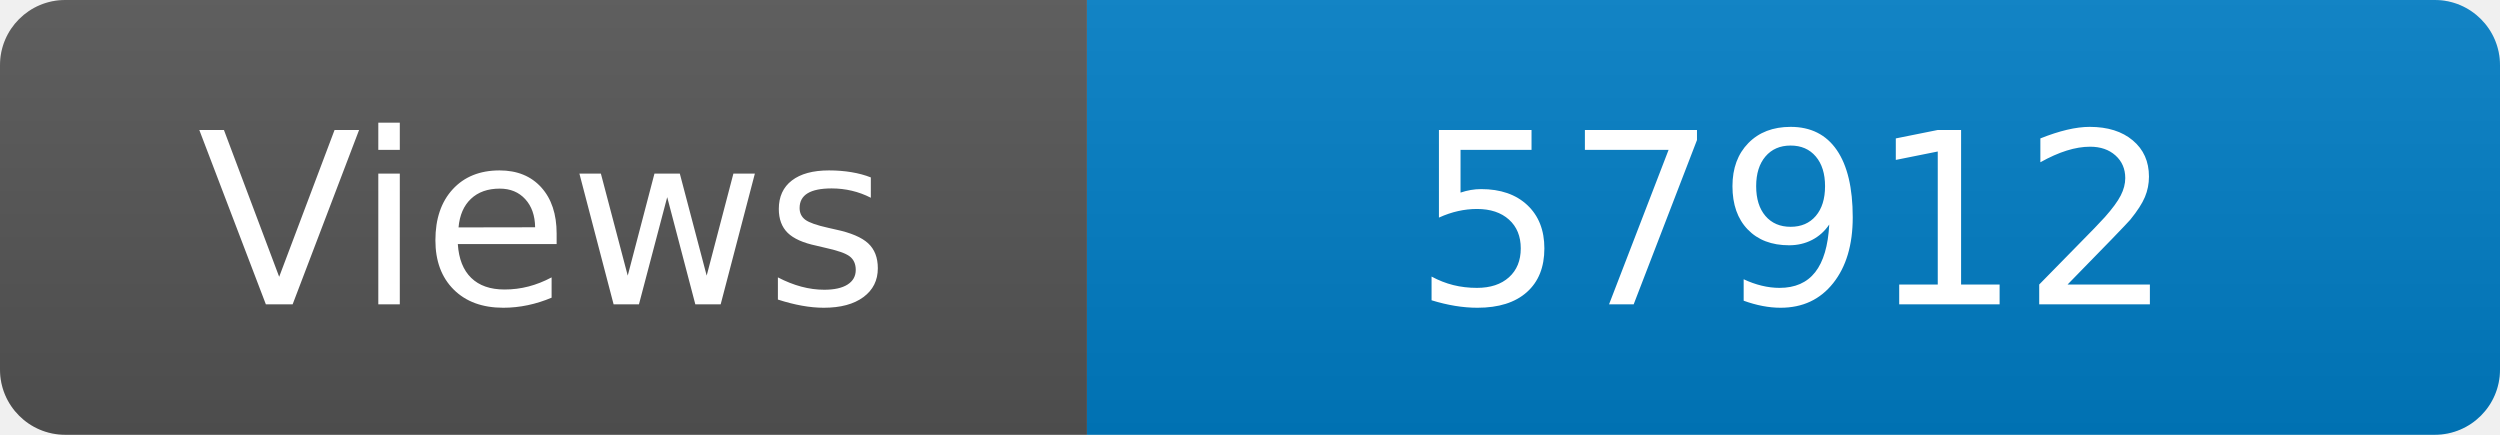
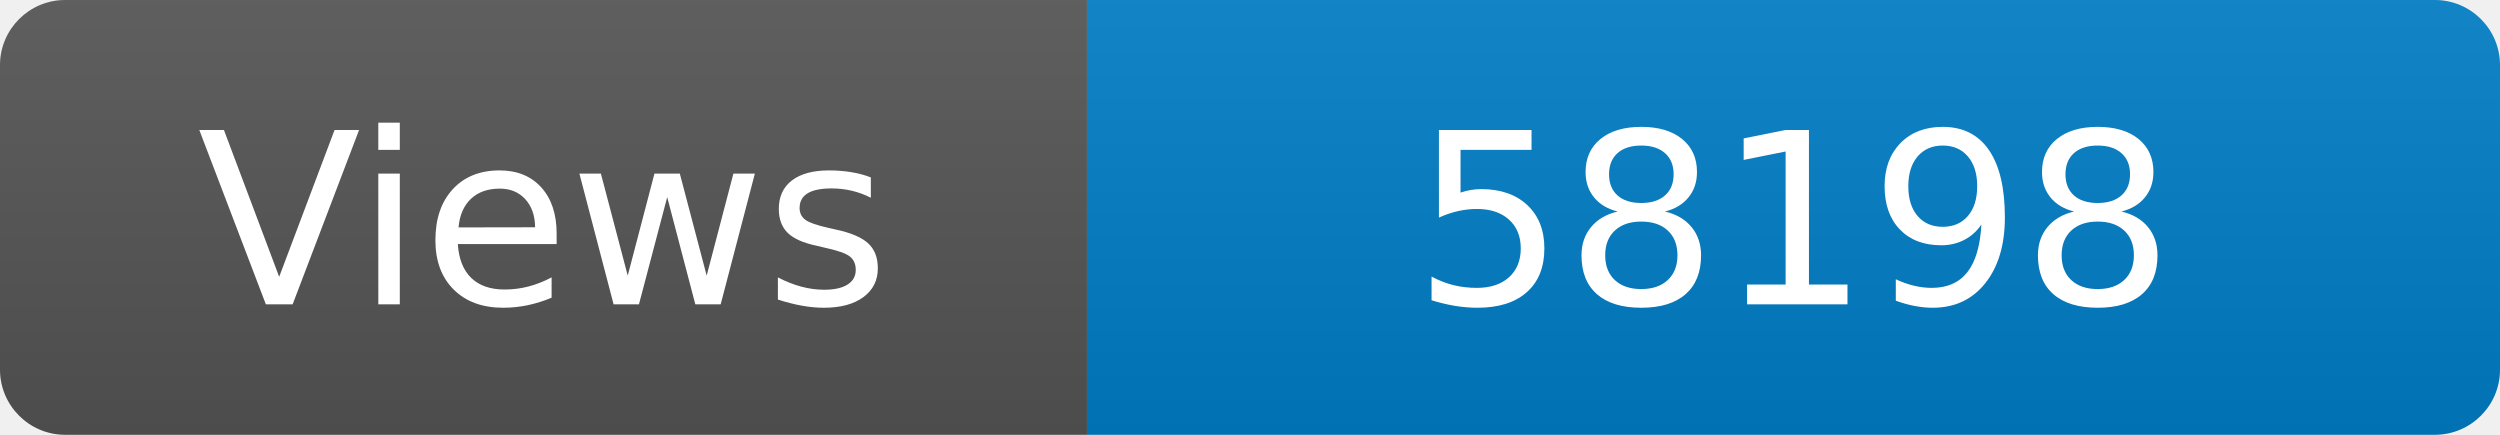
<svg xmlns="http://www.w3.org/2000/svg" width="115" height="20" role="img" aria-label="Maintained?: yes">
  <linearGradient id="s" x2="0" y2="100%">
    <stop offset="0" stop-color="#bbb" stop-opacity=".1" />
    <stop offset="1" stop-opacity=".1" />
  </linearGradient>
  <clipPath id="r">
    <rect width="115" height="20" rx="3" fill="#fff" />
  </clipPath>
  <g clip-path="url(#r)">
    <rect width="50" height="20" fill="#555" />
    <rect x="50" width="160" height="20" fill="#007ec6" />
    <rect width="115" height="20" fill="url(#s)" />
  </g>
  <g fill="#fff" text-anchor="middle" font-family="Verdana,Geneva,DejaVu Sans,sans-serif" font-size="110">
    <text x="250" y="140" transform="scale(.1)" fill="#fff">Views</text>
-     <text x="825" y="140" transform="scale(.1)" fill="#fff">57912</text>
+     <text x="825" y="140" transform="scale(.1)" fill="#fff">58198</text>
  </g>
</svg>
